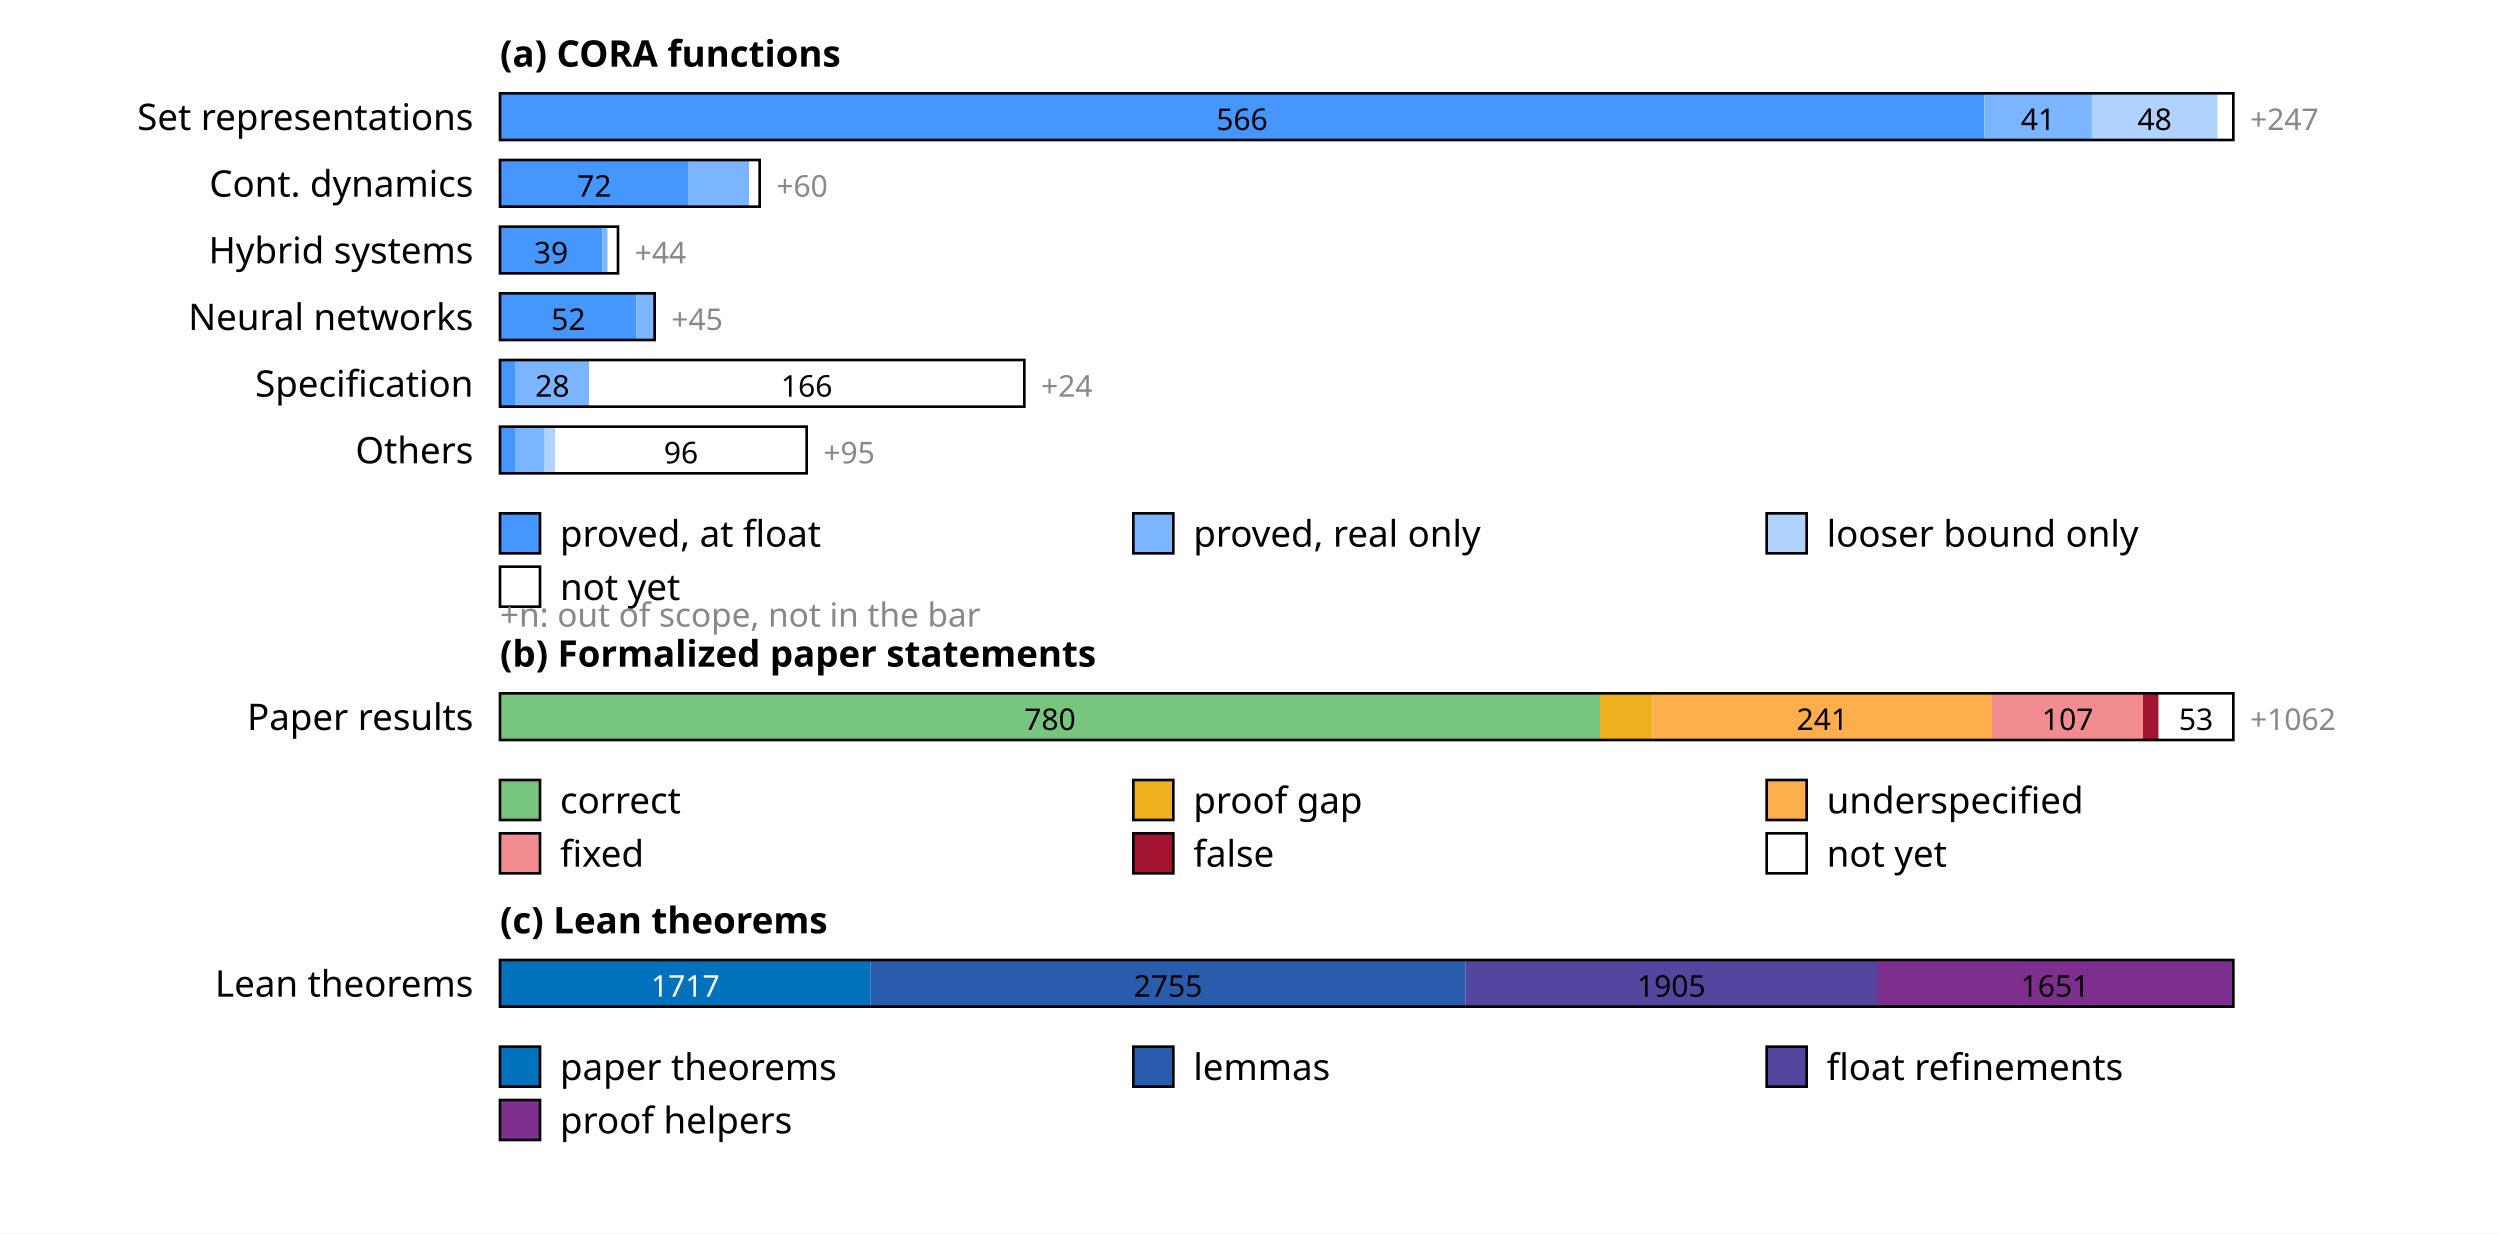
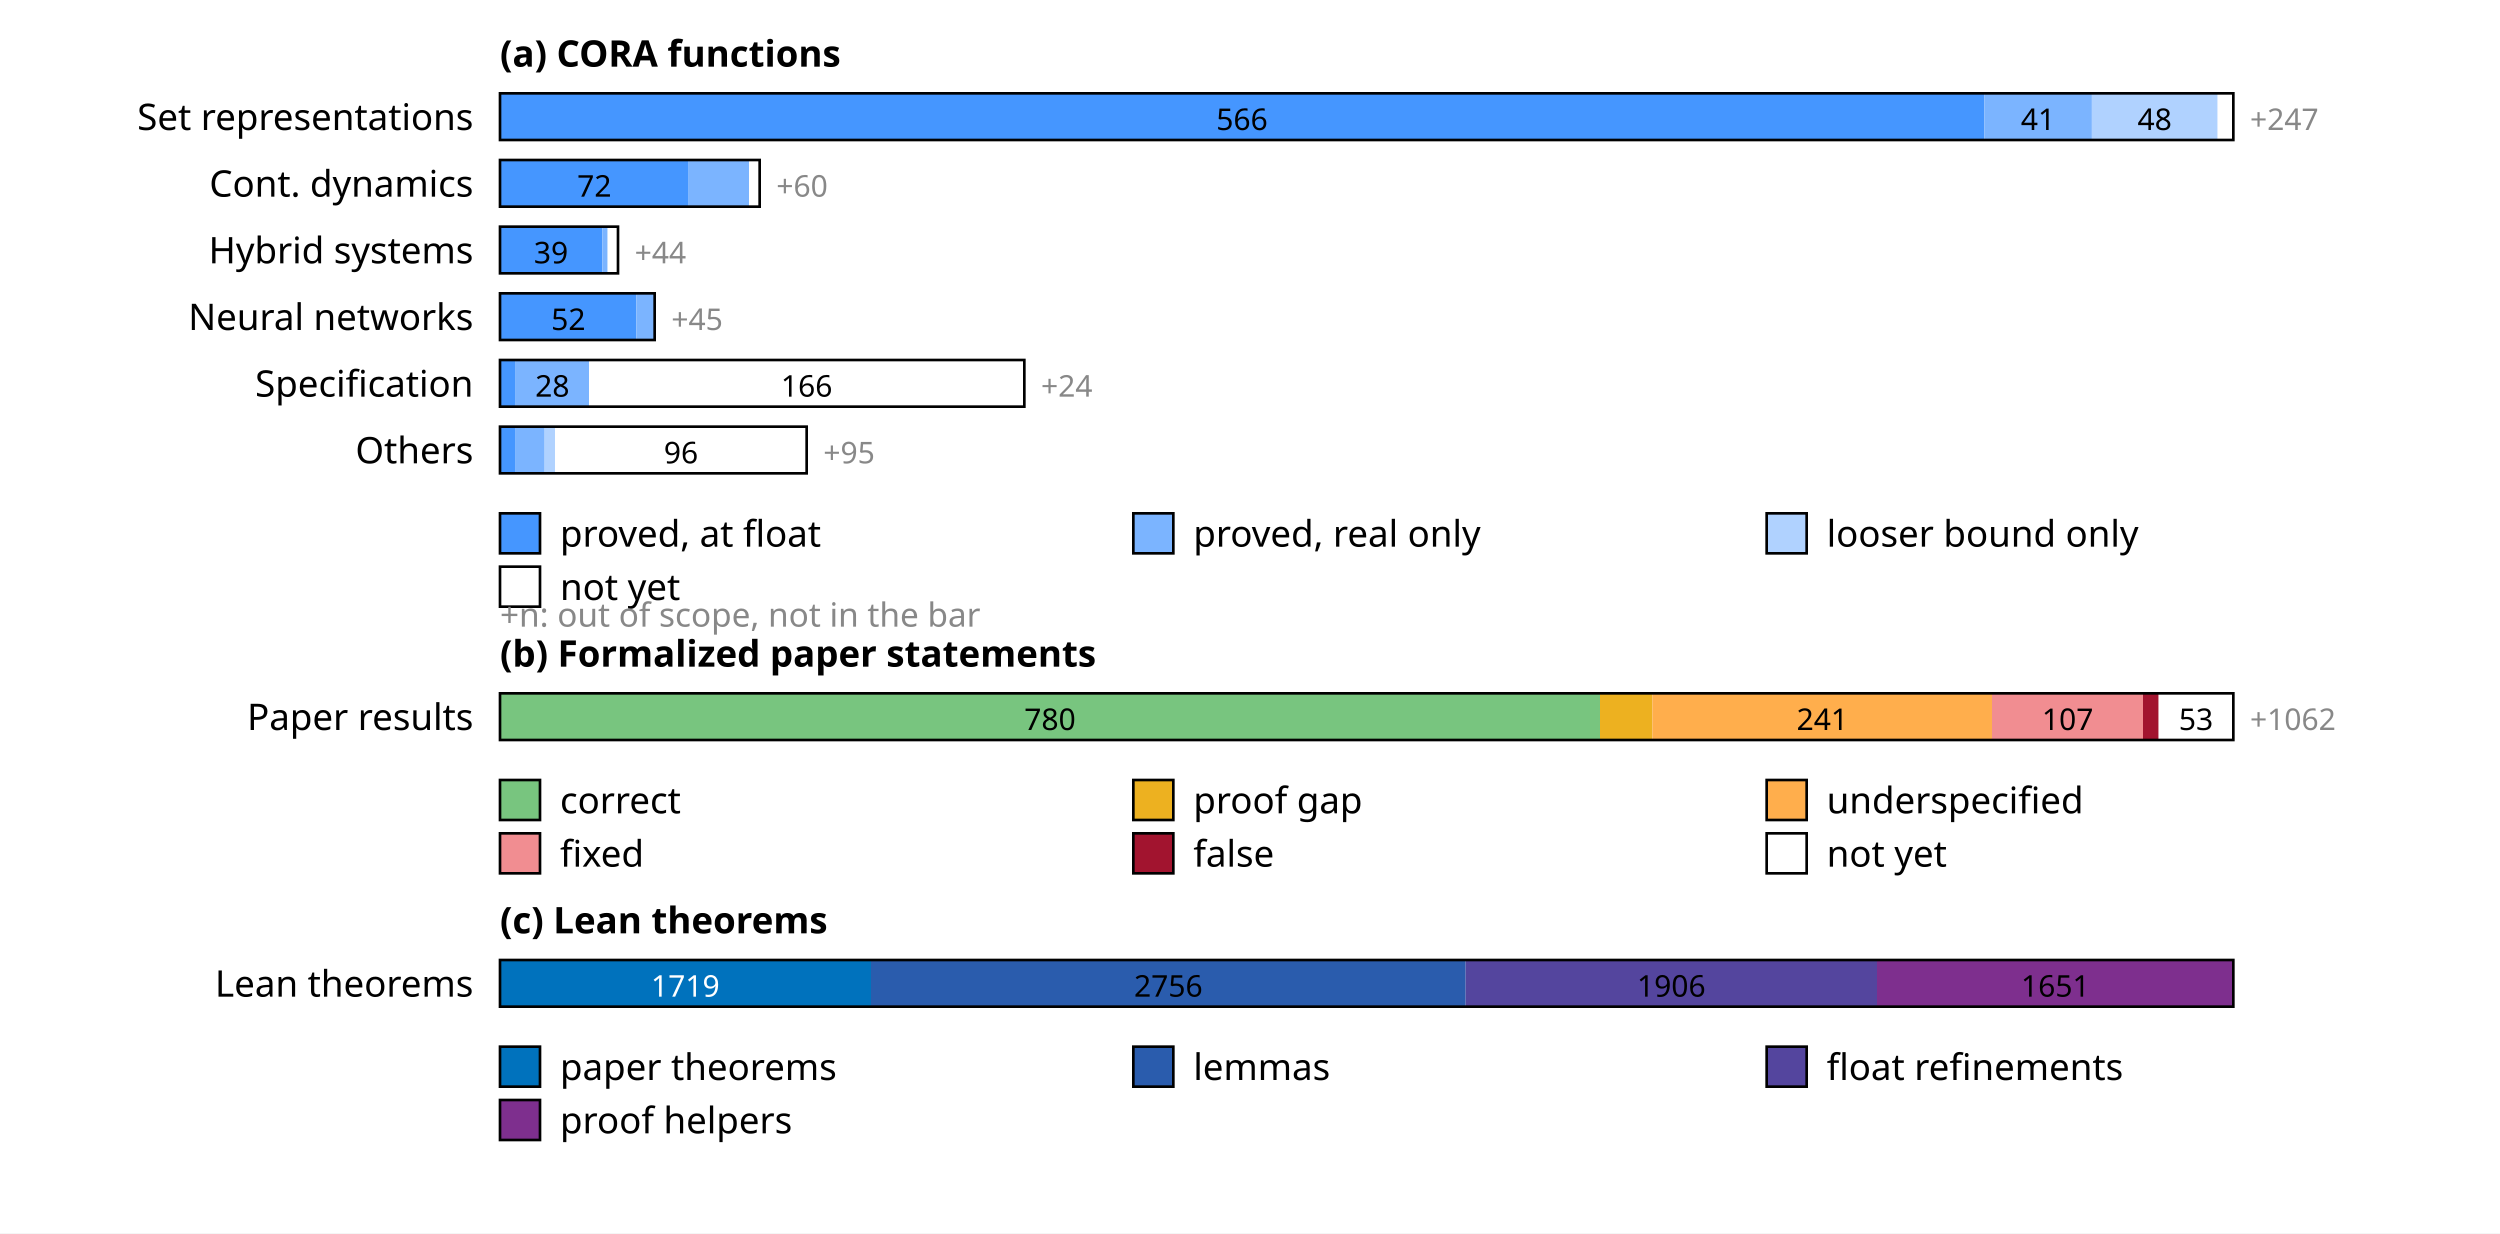
<svg xmlns="http://www.w3.org/2000/svg" width="750" height="370" font-family="sans-serif" font-size="11">
  <rect width="100%" height="100%" fill="white" />
  <text x="150" y="20" font-weight="bold">(a) CORA functions</text>
  <text x="142" y="39" text-anchor="end">Set representations</text>
  <rect x="150.0" y="28" width="445.3" height="14" fill="rgb(69,150,255)" />
  <text x="372.6" y="39" text-anchor="middle" font-size="9" fill="#000">566</text>
  <rect x="595.3" y="28" width="32.3" height="14" fill="rgb(123,180,255)" />
  <text x="611.4" y="39" text-anchor="middle" font-size="9" fill="#000">41</text>
  <rect x="627.5" y="28" width="37.8" height="14" fill="rgb(176,210,255)" />
  <text x="646.4" y="39" text-anchor="middle" font-size="9" fill="#000">48</text>
  <rect x="665.3" y="28" width="4.7" height="14" fill="rgb(255,255,255)" />
  <rect x="150" y="28" width="520.0" height="14" fill="none" stroke="#000" stroke-width="0.8" />
  <text x="675.0" y="39" font-size="9" fill="#888">+247</text>
  <text x="142" y="59" text-anchor="end">Cont. dynamics</text>
  <rect x="150.0" y="48" width="56.6" height="14" fill="rgb(69,150,255)" />
  <text x="178.3" y="59" text-anchor="middle" font-size="9" fill="#000">72</text>
  <rect x="206.6" y="48" width="18.1" height="14" fill="rgb(123,180,255)" />
  <rect x="224.7" y="48" width="3.1" height="14" fill="rgb(255,255,255)" />
  <rect x="150" y="48" width="77.9" height="14" fill="none" stroke="#000" stroke-width="0.8" />
  <text x="232.9" y="59" font-size="9" fill="#888">+60</text>
  <text x="142" y="79" text-anchor="end">Hybrid systems</text>
  <rect x="150.0" y="68" width="30.7" height="14" fill="rgb(69,150,255)" />
  <text x="165.3" y="79" text-anchor="middle" font-size="9" fill="#000">39</text>
  <rect x="180.7" y="68" width="1.6" height="14" fill="rgb(123,180,255)" />
  <rect x="182.3" y="68" width="3.1" height="14" fill="rgb(255,255,255)" />
  <rect x="150" y="68" width="35.4" height="14" fill="none" stroke="#000" stroke-width="0.8" />
  <text x="190.4" y="79" font-size="9" fill="#888">+44</text>
  <text x="142" y="99" text-anchor="end">Neural networks</text>
  <rect x="150.0" y="88" width="40.9" height="14" fill="rgb(69,150,255)" />
  <text x="170.5" y="99" text-anchor="middle" font-size="9" fill="#000">52</text>
  <rect x="190.9" y="88" width="5.5" height="14" fill="rgb(123,180,255)" />
  <rect x="150" y="88" width="46.4" height="14" fill="none" stroke="#000" stroke-width="0.8" />
  <text x="201.4" y="99" font-size="9" fill="#888">+45</text>
  <text x="142" y="119" text-anchor="end">Specification</text>
  <rect x="150.0" y="108" width="4.7" height="14" fill="rgb(69,150,255)" />
  <rect x="154.7" y="108" width="22.0" height="14" fill="rgb(123,180,255)" />
  <text x="165.7" y="119" text-anchor="middle" font-size="9" fill="#000">28</text>
  <rect x="176.7" y="108" width="130.6" height="14" fill="rgb(255,255,255)" />
  <text x="242.0" y="119" text-anchor="middle" font-size="9" fill="#000">166</text>
  <rect x="150" y="108" width="157.3" height="14" fill="none" stroke="#000" stroke-width="0.8" />
  <text x="312.3" y="119" font-size="9" fill="#888">+24</text>
  <text x="142" y="139" text-anchor="end">Others</text>
  <rect x="150.0" y="128" width="4.7" height="14" fill="rgb(69,150,255)" />
  <rect x="154.7" y="128" width="8.7" height="14" fill="rgb(123,180,255)" />
  <rect x="163.4" y="128" width="3.1" height="14" fill="rgb(176,210,255)" />
  <rect x="166.5" y="128" width="75.5" height="14" fill="rgb(255,255,255)" />
  <text x="204.3" y="139" text-anchor="middle" font-size="9" fill="#000">96</text>
  <rect x="150" y="128" width="92.0" height="14" fill="none" stroke="#000" stroke-width="0.8" />
  <text x="247.0" y="139" font-size="9" fill="#888">+95</text>
  <rect x="150" y="154" width="12" height="12" fill="rgb(69,150,255)" stroke="#000" stroke-width="0.8" />
  <text x="168" y="164">proved, at float</text>
  <rect x="340" y="154" width="12" height="12" fill="rgb(123,180,255)" stroke="#000" stroke-width="0.8" />
  <text x="358" y="164">proved, real only</text>
  <rect x="530" y="154" width="12" height="12" fill="rgb(176,210,255)" stroke="#000" stroke-width="0.8" />
  <text x="548" y="164">looser bound only</text>
  <rect x="150" y="170" width="12" height="12" fill="rgb(255,255,255)" stroke="#000" stroke-width="0.8" />
  <text x="168" y="180">not yet</text>
  <text x="150" y="188" font-size="10" fill="#888">+n: out of scope, not in the bar</text>
  <text x="150" y="200" font-weight="bold">(b) Formalized paper statements</text>
  <text x="142" y="219" text-anchor="end">Paper results</text>
  <rect x="150.0" y="208" width="330.0" height="14" fill="rgb(120,197,127)" />
  <text x="315.0" y="219" text-anchor="middle" font-size="9" fill="#000">780</text>
  <rect x="480.0" y="208" width="15.7" height="14" fill="rgb(237,177,32)" />
  <rect x="495.7" y="208" width="102.0" height="14" fill="rgb(255,174,76)" />
  <text x="546.7" y="219" text-anchor="middle" font-size="9" fill="#000">241</text>
  <rect x="597.6" y="208" width="45.3" height="14" fill="rgb(241,141,145)" />
  <text x="620.3" y="219" text-anchor="middle" font-size="9" fill="#000">107</text>
  <rect x="642.9" y="208" width="4.7" height="14" fill="rgb(162,20,47)" />
  <rect x="647.6" y="208" width="22.4" height="14" fill="rgb(255,255,255)" />
  <text x="658.8" y="219" text-anchor="middle" font-size="9" fill="#000">53</text>
  <rect x="150" y="208" width="520.0" height="14" fill="none" stroke="#000" stroke-width="0.8" />
  <text x="675.0" y="219" font-size="9" fill="#888">+1062</text>
  <rect x="150" y="234" width="12" height="12" fill="rgb(120,197,127)" stroke="#000" stroke-width="0.8" />
  <text x="168" y="244">correct</text>
  <rect x="340" y="234" width="12" height="12" fill="rgb(237,177,32)" stroke="#000" stroke-width="0.8" />
  <text x="358" y="244">proof gap</text>
  <rect x="530" y="234" width="12" height="12" fill="rgb(255,174,76)" stroke="#000" stroke-width="0.8" />
  <text x="548" y="244">underspecified</text>
  <rect x="150" y="250" width="12" height="12" fill="rgb(241,141,145)" stroke="#000" stroke-width="0.8" />
  <text x="168" y="260">fixed</text>
  <rect x="340" y="250" width="12" height="12" fill="rgb(162,20,47)" stroke="#000" stroke-width="0.8" />
  <text x="358" y="260">false</text>
  <rect x="530" y="250" width="12" height="12" fill="rgb(255,255,255)" stroke="#000" stroke-width="0.8" />
  <text x="548" y="260">not yet</text>
  <text x="150" y="280" font-weight="bold">(c) Lean theorems</text>
  <text x="142" y="299" text-anchor="end">Lean theorems</text>
-   <rect x="150.0" y="288" width="111.2" height="14" fill="rgb(0,114,189)" />
-   <text x="205.6" y="299" text-anchor="middle" font-size="9" fill="#fff">1717</text>
-   <rect x="261.2" y="288" width="178.5" height="14" fill="rgb(42,92,173)" />
-   <text x="350.4" y="299" text-anchor="middle" font-size="9" fill="#000">2755</text>
+   <rect x="150.0" y="288" width="111.3" height="14" fill="rgb(0,114,189)" />
+   <text x="205.6" y="299" text-anchor="middle" font-size="9" fill="#fff">1719</text>
+   <rect x="261.3" y="288" width="178.4" height="14" fill="rgb(42,92,173)" />
+   <text x="350.5" y="299" text-anchor="middle" font-size="9" fill="#000">2756</text>
  <rect x="439.7" y="288" width="123.4" height="14" fill="rgb(84,69,158)" />
-   <text x="501.4" y="299" text-anchor="middle" font-size="9" fill="#000">1905</text>
+   <text x="501.4" y="299" text-anchor="middle" font-size="9" fill="#000">1906</text>
  <rect x="563.1" y="288" width="106.9" height="14" fill="rgb(126,47,142)" />
-   <text x="616.5" y="299" text-anchor="middle" font-size="9" fill="#000">1651</text>
+   <text x="616.6" y="299" text-anchor="middle" font-size="9" fill="#000">1651</text>
  <rect x="150" y="288" width="520.0" height="14" fill="none" stroke="#000" stroke-width="0.8" />
  <rect x="150" y="314" width="12" height="12" fill="rgb(0,114,189)" stroke="#000" stroke-width="0.8" />
  <text x="168" y="324">paper theorems</text>
  <rect x="340" y="314" width="12" height="12" fill="rgb(42,92,173)" stroke="#000" stroke-width="0.8" />
  <text x="358" y="324">lemmas</text>
  <rect x="530" y="314" width="12" height="12" fill="rgb(84,69,158)" stroke="#000" stroke-width="0.8" />
  <text x="548" y="324">float refinements</text>
  <rect x="150" y="330" width="12" height="12" fill="rgb(126,47,142)" stroke="#000" stroke-width="0.8" />
  <text x="168" y="340">proof helpers</text>
</svg>
